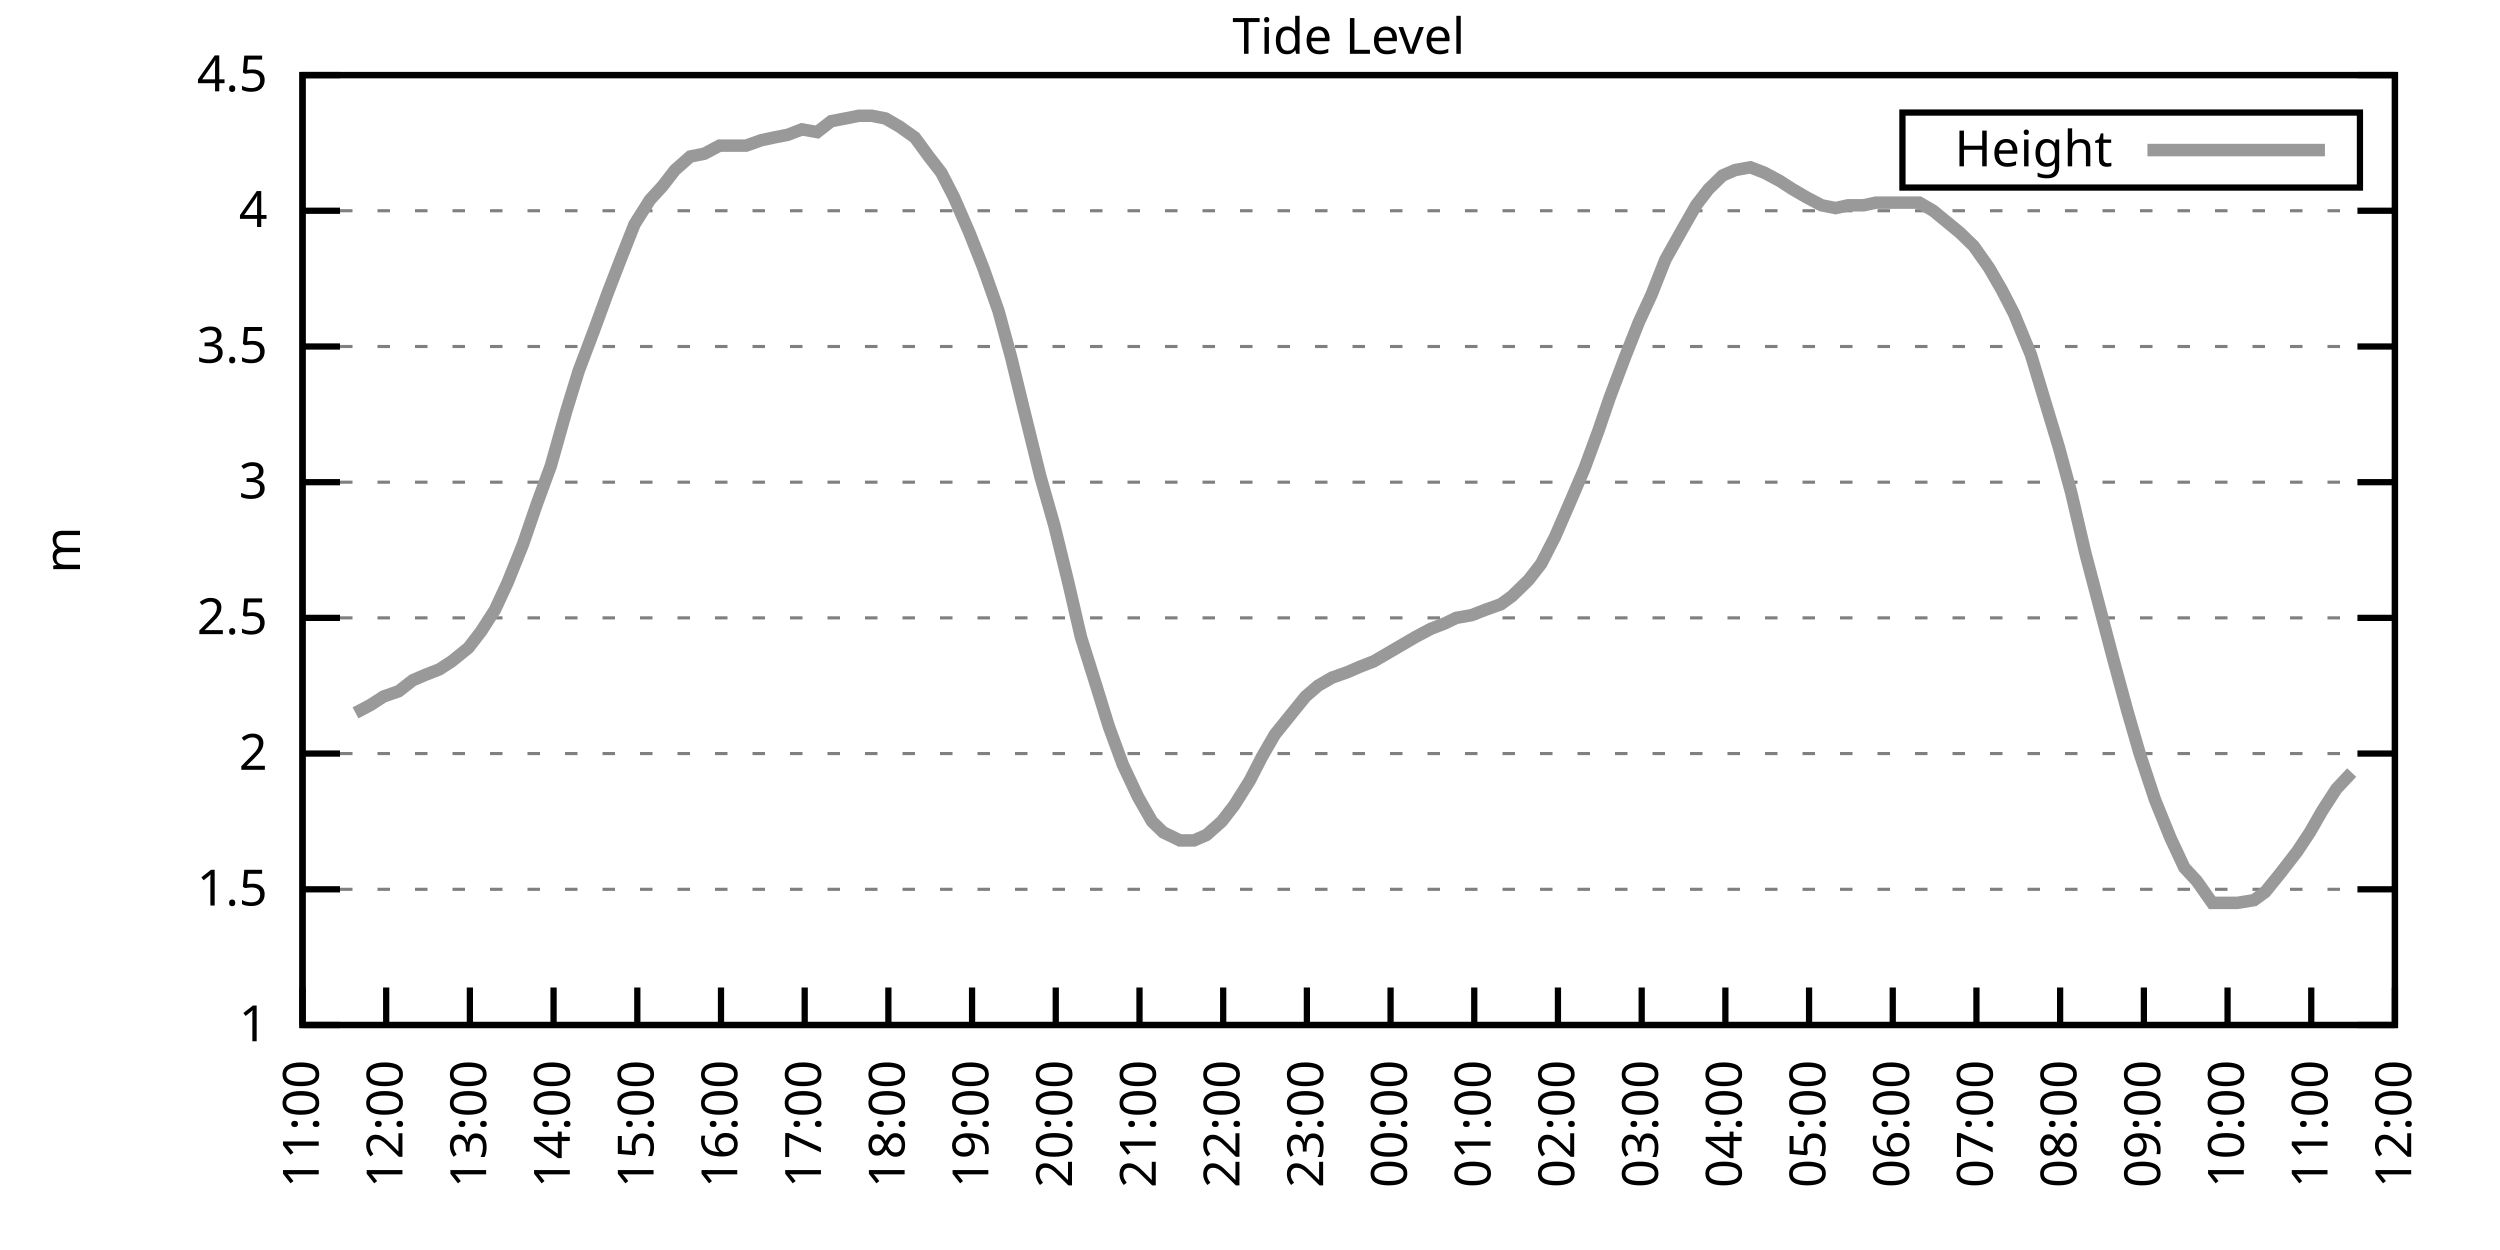
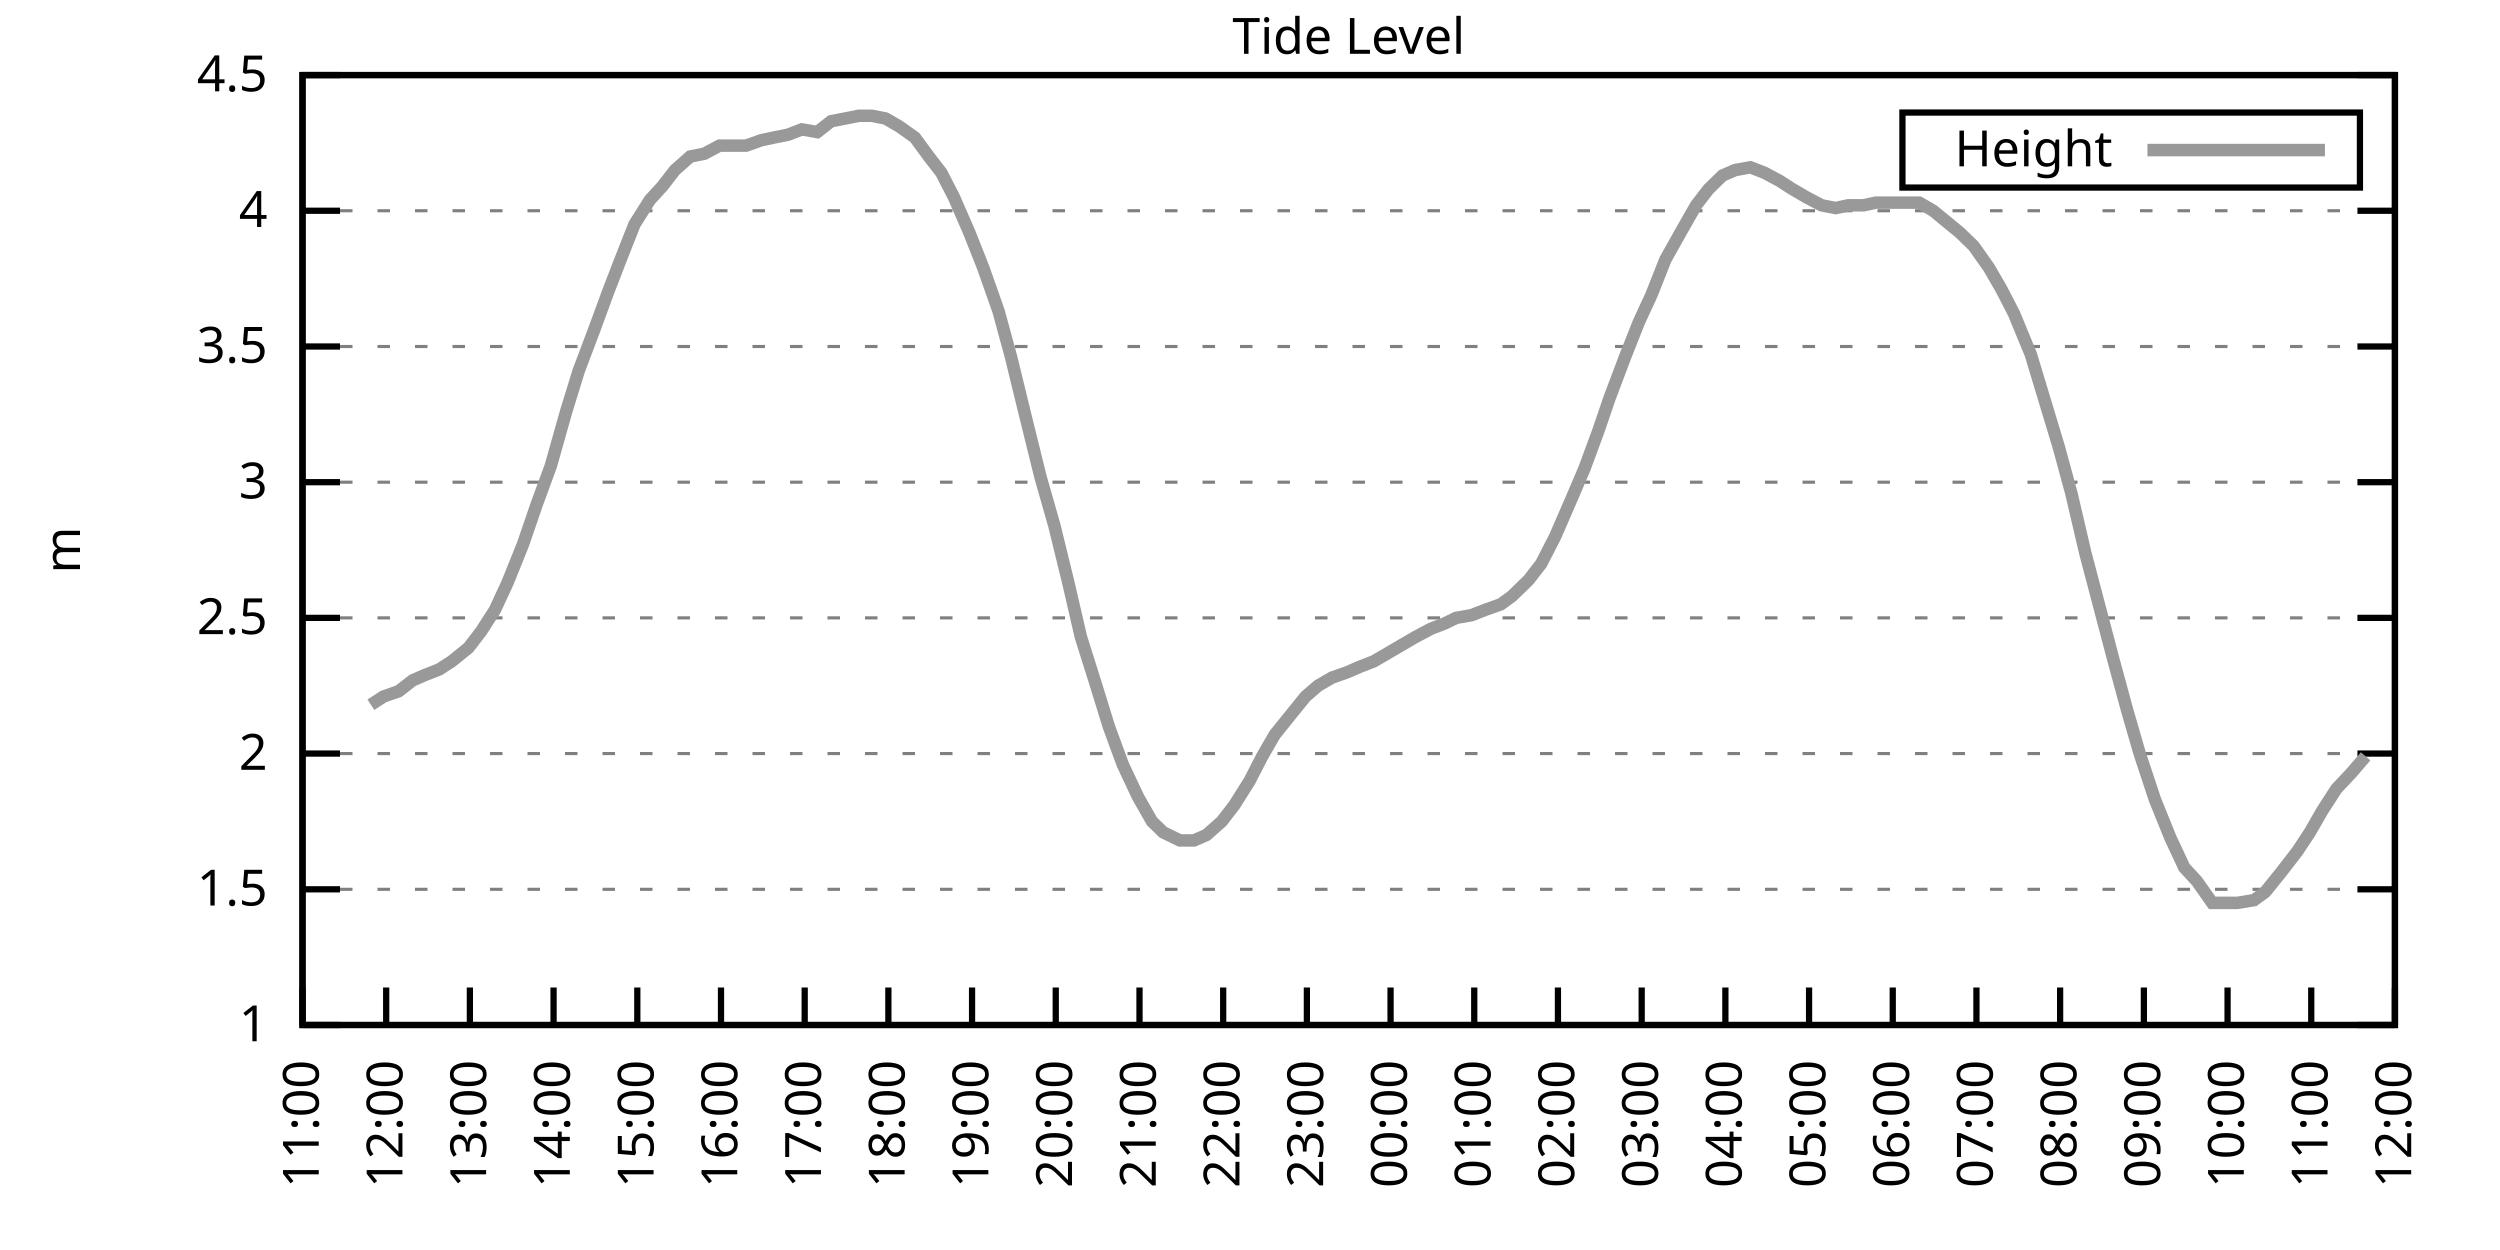
<svg xmlns="http://www.w3.org/2000/svg" xmlns:xlink="http://www.w3.org/1999/xlink" width="400" height="200" viewBox="0 0 400 200">
  <g id="gnuplot_canvas">
    <rect x="0" y="0" width="400" height="200" fill="none" />
    <defs>
      <circle id="gpDot" r="0.5" stroke-width="0.5" stroke="currentColor" />
      <path id="gpPt0" stroke-width="0.333" stroke="currentColor" d="M-1,0 h2 M0,-1 v2" />
      <path id="gpPt1" stroke-width="0.333" stroke="currentColor" d="M-1,-1 L1,1 M1,-1 L-1,1" />
      <path id="gpPt2" stroke-width="0.333" stroke="currentColor" d="M-1,0 L1,0 M0,-1 L0,1 M-1,-1 L1,1 M-1,1 L1,-1" />
      <rect id="gpPt3" stroke-width="0.333" stroke="currentColor" x="-1" y="-1" width="2" height="2" />
      <rect id="gpPt4" stroke-width="0.333" stroke="currentColor" fill="currentColor" x="-1" y="-1" width="2" height="2" />
      <circle id="gpPt5" stroke-width="0.333" stroke="currentColor" cx="0" cy="0" r="1" />
      <use xlink:href="#gpPt5" id="gpPt6" fill="currentColor" stroke="none" />
      <path id="gpPt7" stroke-width="0.333" stroke="currentColor" d="M0,-1.33 L-1.33,0.67 L1.33,0.67 z" />
      <use xlink:href="#gpPt7" id="gpPt8" fill="currentColor" stroke="none" />
      <use xlink:href="#gpPt7" id="gpPt9" stroke="currentColor" transform="rotate(180)" />
      <use xlink:href="#gpPt9" id="gpPt10" fill="currentColor" stroke="none" />
      <use xlink:href="#gpPt3" id="gpPt11" stroke="currentColor" transform="rotate(45)" />
      <use xlink:href="#gpPt11" id="gpPt12" fill="currentColor" stroke="none" />
      <path id="gpPt13" stroke-width="0.333" stroke="currentColor" d="M0,1.330 L1.265,0.411 L0.782,-1.067 L-0.782,-1.076 L-1.265,0.411 z" />
      <use xlink:href="#gpPt13" id="gpPt14" fill="currentColor" stroke="none" />
      <filter id="textbox" filterUnits="objectBoundingBox" x="0" y="0" height="1" width="1">
        <feFlood flood-color="white" flood-opacity="1" result="bgnd" />
        <feComposite in="SourceGraphic" in2="bgnd" operator="atop" />
      </filter>
      <filter id="greybox" filterUnits="objectBoundingBox" x="0" y="0" height="1" width="1">
        <feFlood flood-color="lightgrey" flood-opacity="1" result="grey" />
        <feComposite in="SourceGraphic" in2="grey" operator="atop" />
      </filter>
    </defs>
    <g fill="none" color="white" stroke="currentColor" stroke-width="1.00" stroke-linecap="butt" stroke-linejoin="miter">
</g>
    <g fill="none" color="black" stroke="currentColor" stroke-width="1.00" stroke-linecap="butt" stroke-linejoin="miter">
      <g stroke="none" shape-rendering="crispEdges">
        <polygon fill="rgb(255, 255, 255)" points="48.40,164.00 383.18,164.00 383.18,12.02 48.40,12.02 " />
      </g>
    </g>
    <g fill="none" color="black" stroke="currentColor" stroke-width="1.00" stroke-linecap="butt" stroke-linejoin="miter">
</g>
    <g fill="none" color="black" stroke="black" stroke-width="0.50" stroke-linecap="butt" stroke-linejoin="miter">
</g>
    <g fill="none" color="gray" stroke="currentColor" stroke-width="0.50" stroke-linecap="butt" stroke-linejoin="miter">
      <path stroke="gray" stroke-dasharray="2,4" class="gridline" d="M48.40,164.00 L383.19,164.00  " />
    </g>
    <g fill="none" color="gray" stroke="gray" stroke-width="1.00" stroke-linecap="butt" stroke-linejoin="miter">
</g>
    <g fill="none" color="black" stroke="currentColor" stroke-width="1.00" stroke-linecap="butt" stroke-linejoin="miter">
      <path stroke="black" d="M48.40,164.00 L54.40,164.00 M383.19,164.00 L377.19,164.00  " />
      <g transform="translate(42.80,166.60)" stroke="none" fill="black" font-family="Sans" font-size="8.00" text-anchor="end">
        <text>
          <tspan font-family="Sans"> 1</tspan>
        </text>
      </g>
    </g>
    <g fill="none" color="black" stroke="currentColor" stroke-width="1.00" stroke-linecap="butt" stroke-linejoin="miter">
</g>
    <g fill="none" color="black" stroke="black" stroke-width="0.50" stroke-linecap="butt" stroke-linejoin="miter">
</g>
    <g fill="none" color="gray" stroke="currentColor" stroke-width="0.50" stroke-linecap="butt" stroke-linejoin="miter">
      <path stroke="gray" stroke-dasharray="2,4" class="gridline" d="M48.40,142.29 L383.19,142.29  " />
    </g>
    <g fill="none" color="gray" stroke="gray" stroke-width="1.00" stroke-linecap="butt" stroke-linejoin="miter">
</g>
    <g fill="none" color="black" stroke="currentColor" stroke-width="1.00" stroke-linecap="butt" stroke-linejoin="miter">
      <path stroke="black" d="M48.40,142.29 L54.40,142.29 M383.19,142.29 L377.19,142.29  " />
      <g transform="translate(42.80,144.89)" stroke="none" fill="black" font-family="Sans" font-size="8.00" text-anchor="end">
        <text>
          <tspan font-family="Sans"> 1.5</tspan>
        </text>
      </g>
    </g>
    <g fill="none" color="black" stroke="currentColor" stroke-width="1.00" stroke-linecap="butt" stroke-linejoin="miter">
</g>
    <g fill="none" color="black" stroke="black" stroke-width="0.50" stroke-linecap="butt" stroke-linejoin="miter">
</g>
    <g fill="none" color="gray" stroke="currentColor" stroke-width="0.50" stroke-linecap="butt" stroke-linejoin="miter">
      <path stroke="gray" stroke-dasharray="2,4" class="gridline" d="M48.40,120.57 L383.19,120.57  " />
    </g>
    <g fill="none" color="gray" stroke="gray" stroke-width="1.00" stroke-linecap="butt" stroke-linejoin="miter">
</g>
    <g fill="none" color="black" stroke="currentColor" stroke-width="1.00" stroke-linecap="butt" stroke-linejoin="miter">
      <path stroke="black" d="M48.40,120.57 L54.40,120.57 M383.19,120.57 L377.19,120.57  " />
      <g transform="translate(42.80,123.17)" stroke="none" fill="black" font-family="Sans" font-size="8.00" text-anchor="end">
        <text>
          <tspan font-family="Sans"> 2</tspan>
        </text>
      </g>
    </g>
    <g fill="none" color="black" stroke="currentColor" stroke-width="1.00" stroke-linecap="butt" stroke-linejoin="miter">
</g>
    <g fill="none" color="black" stroke="black" stroke-width="0.50" stroke-linecap="butt" stroke-linejoin="miter">
</g>
    <g fill="none" color="gray" stroke="currentColor" stroke-width="0.50" stroke-linecap="butt" stroke-linejoin="miter">
      <path stroke="gray" stroke-dasharray="2,4" class="gridline" d="M48.40,98.86 L383.19,98.86  " />
    </g>
    <g fill="none" color="gray" stroke="gray" stroke-width="1.00" stroke-linecap="butt" stroke-linejoin="miter">
</g>
    <g fill="none" color="black" stroke="currentColor" stroke-width="1.00" stroke-linecap="butt" stroke-linejoin="miter">
      <path stroke="black" d="M48.40,98.86 L54.40,98.86 M383.19,98.86 L377.19,98.86  " />
      <g transform="translate(42.80,101.46)" stroke="none" fill="black" font-family="Sans" font-size="8.00" text-anchor="end">
        <text>
          <tspan font-family="Sans"> 2.5</tspan>
        </text>
      </g>
    </g>
    <g fill="none" color="black" stroke="currentColor" stroke-width="1.00" stroke-linecap="butt" stroke-linejoin="miter">
</g>
    <g fill="none" color="black" stroke="black" stroke-width="0.50" stroke-linecap="butt" stroke-linejoin="miter">
</g>
    <g fill="none" color="gray" stroke="currentColor" stroke-width="0.50" stroke-linecap="butt" stroke-linejoin="miter">
      <path stroke="gray" stroke-dasharray="2,4" class="gridline" d="M48.40,77.15 L383.19,77.15  " />
    </g>
    <g fill="none" color="gray" stroke="gray" stroke-width="1.00" stroke-linecap="butt" stroke-linejoin="miter">
</g>
    <g fill="none" color="black" stroke="currentColor" stroke-width="1.00" stroke-linecap="butt" stroke-linejoin="miter">
      <path stroke="black" d="M48.40,77.15 L54.40,77.15 M383.19,77.15 L377.19,77.15  " />
      <g transform="translate(42.80,79.75)" stroke="none" fill="black" font-family="Sans" font-size="8.00" text-anchor="end">
        <text>
          <tspan font-family="Sans"> 3</tspan>
        </text>
      </g>
    </g>
    <g fill="none" color="black" stroke="currentColor" stroke-width="1.00" stroke-linecap="butt" stroke-linejoin="miter">
</g>
    <g fill="none" color="black" stroke="black" stroke-width="0.50" stroke-linecap="butt" stroke-linejoin="miter">
</g>
    <g fill="none" color="gray" stroke="currentColor" stroke-width="0.50" stroke-linecap="butt" stroke-linejoin="miter">
      <path stroke="gray" stroke-dasharray="2,4" class="gridline" d="M48.40,55.44 L383.19,55.44  " />
    </g>
    <g fill="none" color="gray" stroke="gray" stroke-width="1.00" stroke-linecap="butt" stroke-linejoin="miter">
</g>
    <g fill="none" color="black" stroke="currentColor" stroke-width="1.00" stroke-linecap="butt" stroke-linejoin="miter">
      <path stroke="black" d="M48.40,55.44 L54.40,55.44 M383.19,55.44 L377.19,55.44  " />
      <g transform="translate(42.80,58.04)" stroke="none" fill="black" font-family="Sans" font-size="8.00" text-anchor="end">
        <text>
          <tspan font-family="Sans"> 3.5</tspan>
        </text>
      </g>
    </g>
    <g fill="none" color="black" stroke="currentColor" stroke-width="1.00" stroke-linecap="butt" stroke-linejoin="miter">
</g>
    <g fill="none" color="black" stroke="black" stroke-width="0.50" stroke-linecap="butt" stroke-linejoin="miter">
</g>
    <g fill="none" color="gray" stroke="currentColor" stroke-width="0.50" stroke-linecap="butt" stroke-linejoin="miter">
      <path stroke="gray" stroke-dasharray="2,4" class="gridline" d="M48.40,33.72 L383.19,33.72  " />
    </g>
    <g fill="none" color="gray" stroke="gray" stroke-width="1.00" stroke-linecap="butt" stroke-linejoin="miter">
</g>
    <g fill="none" color="black" stroke="currentColor" stroke-width="1.00" stroke-linecap="butt" stroke-linejoin="miter">
      <path stroke="black" d="M48.40,33.72 L54.40,33.72 M383.19,33.72 L377.19,33.72  " />
      <g transform="translate(42.80,36.32)" stroke="none" fill="black" font-family="Sans" font-size="8.00" text-anchor="end">
        <text>
          <tspan font-family="Sans"> 4</tspan>
        </text>
      </g>
    </g>
    <g fill="none" color="black" stroke="currentColor" stroke-width="1.00" stroke-linecap="butt" stroke-linejoin="miter">
</g>
    <g fill="none" color="black" stroke="black" stroke-width="0.50" stroke-linecap="butt" stroke-linejoin="miter">
</g>
    <g fill="none" color="gray" stroke="currentColor" stroke-width="0.50" stroke-linecap="butt" stroke-linejoin="miter">
      <path stroke="gray" stroke-dasharray="2,4" class="gridline" d="M48.40,12.01 L383.19,12.01  " />
    </g>
    <g fill="none" color="gray" stroke="gray" stroke-width="1.00" stroke-linecap="butt" stroke-linejoin="miter">
</g>
    <g fill="none" color="black" stroke="currentColor" stroke-width="1.00" stroke-linecap="butt" stroke-linejoin="miter">
      <path stroke="black" d="M48.40,12.01 L54.40,12.01 M383.19,12.01 L377.19,12.01  " />
      <g transform="translate(42.80,14.61)" stroke="none" fill="black" font-family="Sans" font-size="8.00" text-anchor="end">
        <text>
          <tspan font-family="Sans"> 4.5</tspan>
        </text>
      </g>
    </g>
    <g fill="none" color="black" stroke="currentColor" stroke-width="1.00" stroke-linecap="butt" stroke-linejoin="miter">
      <path stroke="black" d="M48.40,164.00 L48.40,158.00  " />
      <g transform="translate(51.00,169.60) rotate(270.00)" stroke="none" fill="black" font-family="Sans" font-size="8.00" text-anchor="end">
        <text>
          <tspan font-family="Sans">11:00</tspan>
        </text>
      </g>
    </g>
    <g fill="none" color="black" stroke="currentColor" stroke-width="1.00" stroke-linecap="butt" stroke-linejoin="miter">
      <path stroke="black" d="M61.79,164.00 L61.79,158.00  " />
      <g transform="translate(64.39,169.60) rotate(270.00)" stroke="none" fill="black" font-family="Sans" font-size="8.00" text-anchor="end">
        <text>
          <tspan font-family="Sans">12:00</tspan>
        </text>
      </g>
    </g>
    <g fill="none" color="black" stroke="currentColor" stroke-width="1.00" stroke-linecap="butt" stroke-linejoin="miter">
      <path stroke="black" d="M75.18,164.00 L75.18,158.00  " />
      <g transform="translate(77.78,169.60) rotate(270.00)" stroke="none" fill="black" font-family="Sans" font-size="8.00" text-anchor="end">
        <text>
          <tspan font-family="Sans">13:00</tspan>
        </text>
      </g>
    </g>
    <g fill="none" color="black" stroke="currentColor" stroke-width="1.00" stroke-linecap="butt" stroke-linejoin="miter">
      <path stroke="black" d="M88.57,164.00 L88.57,158.00  " />
      <g transform="translate(91.17,169.60) rotate(270.00)" stroke="none" fill="black" font-family="Sans" font-size="8.00" text-anchor="end">
        <text>
          <tspan font-family="Sans">14:00</tspan>
        </text>
      </g>
    </g>
    <g fill="none" color="black" stroke="currentColor" stroke-width="1.00" stroke-linecap="butt" stroke-linejoin="miter">
      <path stroke="black" d="M101.97,164.00 L101.97,158.00  " />
      <g transform="translate(104.57,169.60) rotate(270.00)" stroke="none" fill="black" font-family="Sans" font-size="8.00" text-anchor="end">
        <text>
          <tspan font-family="Sans">15:00</tspan>
        </text>
      </g>
    </g>
    <g fill="none" color="black" stroke="currentColor" stroke-width="1.00" stroke-linecap="butt" stroke-linejoin="miter">
      <path stroke="black" d="M115.36,164.00 L115.36,158.00  " />
      <g transform="translate(117.96,169.60) rotate(270.00)" stroke="none" fill="black" font-family="Sans" font-size="8.00" text-anchor="end">
        <text>
          <tspan font-family="Sans">16:00</tspan>
        </text>
      </g>
    </g>
    <g fill="none" color="black" stroke="currentColor" stroke-width="1.00" stroke-linecap="butt" stroke-linejoin="miter">
      <path stroke="black" d="M128.75,164.00 L128.75,158.00  " />
      <g transform="translate(131.35,169.60) rotate(270.00)" stroke="none" fill="black" font-family="Sans" font-size="8.00" text-anchor="end">
        <text>
          <tspan font-family="Sans">17:00</tspan>
        </text>
      </g>
    </g>
    <g fill="none" color="black" stroke="currentColor" stroke-width="1.00" stroke-linecap="butt" stroke-linejoin="miter">
      <path stroke="black" d="M142.14,164.00 L142.14,158.00  " />
      <g transform="translate(144.74,169.60) rotate(270.00)" stroke="none" fill="black" font-family="Sans" font-size="8.00" text-anchor="end">
        <text>
          <tspan font-family="Sans">18:00</tspan>
        </text>
      </g>
    </g>
    <g fill="none" color="black" stroke="currentColor" stroke-width="1.00" stroke-linecap="butt" stroke-linejoin="miter">
      <path stroke="black" d="M155.53,164.00 L155.53,158.00  " />
      <g transform="translate(158.13,169.60) rotate(270.00)" stroke="none" fill="black" font-family="Sans" font-size="8.00" text-anchor="end">
        <text>
          <tspan font-family="Sans">19:00</tspan>
        </text>
      </g>
    </g>
    <g fill="none" color="black" stroke="currentColor" stroke-width="1.00" stroke-linecap="butt" stroke-linejoin="miter">
      <path stroke="black" d="M168.92,164.00 L168.92,158.00  " />
      <g transform="translate(171.52,169.60) rotate(270.00)" stroke="none" fill="black" font-family="Sans" font-size="8.00" text-anchor="end">
        <text>
          <tspan font-family="Sans">20:00</tspan>
        </text>
      </g>
    </g>
    <g fill="none" color="black" stroke="currentColor" stroke-width="1.00" stroke-linecap="butt" stroke-linejoin="miter">
      <path stroke="black" d="M182.32,164.00 L182.32,158.00  " />
      <g transform="translate(184.92,169.60) rotate(270.00)" stroke="none" fill="black" font-family="Sans" font-size="8.00" text-anchor="end">
        <text>
          <tspan font-family="Sans">21:00</tspan>
        </text>
      </g>
    </g>
    <g fill="none" color="black" stroke="currentColor" stroke-width="1.00" stroke-linecap="butt" stroke-linejoin="miter">
      <path stroke="black" d="M195.71,164.00 L195.71,158.00  " />
      <g transform="translate(198.31,169.60) rotate(270.00)" stroke="none" fill="black" font-family="Sans" font-size="8.00" text-anchor="end">
        <text>
          <tspan font-family="Sans">22:00</tspan>
        </text>
      </g>
    </g>
    <g fill="none" color="black" stroke="currentColor" stroke-width="1.00" stroke-linecap="butt" stroke-linejoin="miter">
      <path stroke="black" d="M209.10,164.00 L209.10,158.00  " />
      <g transform="translate(211.70,169.60) rotate(270.00)" stroke="none" fill="black" font-family="Sans" font-size="8.00" text-anchor="end">
        <text>
          <tspan font-family="Sans">23:00</tspan>
        </text>
      </g>
    </g>
    <g fill="none" color="black" stroke="currentColor" stroke-width="1.00" stroke-linecap="butt" stroke-linejoin="miter">
      <path stroke="black" d="M222.49,164.00 L222.49,158.00  " />
      <g transform="translate(225.09,169.60) rotate(270.00)" stroke="none" fill="black" font-family="Sans" font-size="8.00" text-anchor="end">
        <text>
          <tspan font-family="Sans">00:00</tspan>
        </text>
      </g>
    </g>
    <g fill="none" color="black" stroke="currentColor" stroke-width="1.00" stroke-linecap="butt" stroke-linejoin="miter">
      <path stroke="black" d="M235.88,164.00 L235.88,158.00  " />
      <g transform="translate(238.48,169.60) rotate(270.00)" stroke="none" fill="black" font-family="Sans" font-size="8.00" text-anchor="end">
        <text>
          <tspan font-family="Sans">01:00</tspan>
        </text>
      </g>
    </g>
    <g fill="none" color="black" stroke="currentColor" stroke-width="1.00" stroke-linecap="butt" stroke-linejoin="miter">
      <path stroke="black" d="M249.27,164.00 L249.27,158.00  " />
      <g transform="translate(251.87,169.60) rotate(270.00)" stroke="none" fill="black" font-family="Sans" font-size="8.00" text-anchor="end">
        <text>
          <tspan font-family="Sans">02:00</tspan>
        </text>
      </g>
    </g>
    <g fill="none" color="black" stroke="currentColor" stroke-width="1.00" stroke-linecap="butt" stroke-linejoin="miter">
      <path stroke="black" d="M262.67,164.00 L262.67,158.00  " />
      <g transform="translate(265.27,169.60) rotate(270.00)" stroke="none" fill="black" font-family="Sans" font-size="8.00" text-anchor="end">
        <text>
          <tspan font-family="Sans">03:00</tspan>
        </text>
      </g>
    </g>
    <g fill="none" color="black" stroke="currentColor" stroke-width="1.00" stroke-linecap="butt" stroke-linejoin="miter">
      <path stroke="black" d="M276.06,164.00 L276.06,158.00  " />
      <g transform="translate(278.66,169.60) rotate(270.00)" stroke="none" fill="black" font-family="Sans" font-size="8.00" text-anchor="end">
        <text>
          <tspan font-family="Sans">04:00</tspan>
        </text>
      </g>
    </g>
    <g fill="none" color="black" stroke="currentColor" stroke-width="1.00" stroke-linecap="butt" stroke-linejoin="miter">
      <path stroke="black" d="M289.45,164.00 L289.45,158.00  " />
      <g transform="translate(292.05,169.60) rotate(270.00)" stroke="none" fill="black" font-family="Sans" font-size="8.00" text-anchor="end">
        <text>
          <tspan font-family="Sans">05:00</tspan>
        </text>
      </g>
    </g>
    <g fill="none" color="black" stroke="currentColor" stroke-width="1.00" stroke-linecap="butt" stroke-linejoin="miter">
      <path stroke="black" d="M302.84,164.00 L302.84,158.00  " />
      <g transform="translate(305.44,169.60) rotate(270.00)" stroke="none" fill="black" font-family="Sans" font-size="8.00" text-anchor="end">
        <text>
          <tspan font-family="Sans">06:00</tspan>
        </text>
      </g>
    </g>
    <g fill="none" color="black" stroke="currentColor" stroke-width="1.00" stroke-linecap="butt" stroke-linejoin="miter">
      <path stroke="black" d="M316.23,164.00 L316.23,158.00  " />
      <g transform="translate(318.83,169.60) rotate(270.00)" stroke="none" fill="black" font-family="Sans" font-size="8.00" text-anchor="end">
        <text>
          <tspan font-family="Sans">07:00</tspan>
        </text>
      </g>
    </g>
    <g fill="none" color="black" stroke="currentColor" stroke-width="1.00" stroke-linecap="butt" stroke-linejoin="miter">
      <path stroke="black" d="M329.62,164.00 L329.62,158.00  " />
      <g transform="translate(332.22,169.60) rotate(270.00)" stroke="none" fill="black" font-family="Sans" font-size="8.00" text-anchor="end">
        <text>
          <tspan font-family="Sans">08:00</tspan>
        </text>
      </g>
    </g>
    <g fill="none" color="black" stroke="currentColor" stroke-width="1.00" stroke-linecap="butt" stroke-linejoin="miter">
      <path stroke="black" d="M343.02,164.00 L343.02,158.00  " />
      <g transform="translate(345.62,169.60) rotate(270.00)" stroke="none" fill="black" font-family="Sans" font-size="8.00" text-anchor="end">
        <text>
          <tspan font-family="Sans">09:00</tspan>
        </text>
      </g>
    </g>
    <g fill="none" color="black" stroke="currentColor" stroke-width="1.00" stroke-linecap="butt" stroke-linejoin="miter">
      <path stroke="black" d="M356.41,164.00 L356.41,158.00  " />
      <g transform="translate(359.01,169.60) rotate(270.00)" stroke="none" fill="black" font-family="Sans" font-size="8.00" text-anchor="end">
        <text>
          <tspan font-family="Sans">10:00</tspan>
        </text>
      </g>
    </g>
    <g fill="none" color="black" stroke="currentColor" stroke-width="1.00" stroke-linecap="butt" stroke-linejoin="miter">
      <path stroke="black" d="M369.80,164.00 L369.80,158.00  " />
      <g transform="translate(372.40,169.60) rotate(270.00)" stroke="none" fill="black" font-family="Sans" font-size="8.00" text-anchor="end">
        <text>
          <tspan font-family="Sans">11:00</tspan>
        </text>
      </g>
    </g>
    <g fill="none" color="black" stroke="currentColor" stroke-width="1.00" stroke-linecap="butt" stroke-linejoin="miter">
      <path stroke="black" d="M383.19,164.00 L383.19,158.00  " />
      <g transform="translate(385.79,169.60) rotate(270.00)" stroke="none" fill="black" font-family="Sans" font-size="8.00" text-anchor="end">
        <text>
          <tspan font-family="Sans">12:00</tspan>
        </text>
      </g>
    </g>
    <g fill="none" color="black" stroke="currentColor" stroke-width="1.00" stroke-linecap="butt" stroke-linejoin="miter">
</g>
    <g fill="none" color="black" stroke="currentColor" stroke-width="1.00" stroke-linecap="butt" stroke-linejoin="miter">
      <path stroke="black" d="M48.40,12.01 L48.40,164.00 L383.19,164.00 L383.19,12.01 L48.40,12.01 Z  " />
    </g>
    <g fill="none" color="black" stroke="currentColor" stroke-width="1.00" stroke-linecap="butt" stroke-linejoin="miter">
</g>
    <g fill="none" color="black" stroke="currentColor" stroke-width="1.00" stroke-linecap="butt" stroke-linejoin="miter">
      <path stroke="black" d="M304.39,30.01 L304.39,18.01 L377.59,18.01 L377.59,30.01 L304.39,30.01 Z  " />
    </g>
    <g id="Tide_level_plot_1">
      <g fill="none" color="white" stroke="black" stroke-width="2.00" stroke-linecap="butt" stroke-linejoin="miter">
</g>
      <g fill="none" color="black" stroke="currentColor" stroke-width="2.00" stroke-linecap="butt" stroke-linejoin="miter">
        <g transform="translate(337.99,26.61)" stroke="none" fill="black" font-family="Sans" font-size="8.00" text-anchor="end">
          <text>
            <tspan font-family="Sans">Height</tspan>
          </text>
        </g>
      </g>
      <g fill="none" color="black" stroke="currentColor" stroke-width="2.00" stroke-linecap="butt" stroke-linejoin="miter">
-         <path stroke="rgb(153, 153, 153)" d="M343.59,24.01 L371.99,24.01 M56.88,114.06 L59.34,112.76 L61.35,111.45 L63.80,110.59 L66.03,108.85 L68.04,107.98   L70.27,107.11 L72.28,105.81 L74.96,103.64 L76.97,101.03 L79.20,97.56 L81.21,93.22 L83.66,87.14 L85.90,80.62   L88.13,74.54 L90.58,65.86 L92.59,59.34 L95.05,52.83 L97.28,46.75 L99.29,41.54 L101.52,35.89 L103.98,31.99   L105.98,29.81 L107.99,27.21 L110.45,25.04 L112.68,24.60 L115.13,23.30 L117.14,23.30 L119.38,23.30 L121.83,22.43   L123.84,22.00 L126.07,21.56 L128.30,20.70 L130.76,21.13 L132.99,19.39 L135.22,18.96 L137.45,18.52 L139.46,18.52   L141.69,18.96 L143.93,20.26 L146.38,22.00 L148.61,25.04 L150.62,27.64 L152.63,31.55 L155.09,37.20 L157.32,42.84   L159.77,49.79 L161.78,57.17 L163.79,65.42 L166.47,76.28 L168.70,84.10 L170.93,93.22 L172.94,101.90 L175.40,109.72   L177.41,116.23 L179.64,122.31 L182.09,127.52 L184.32,131.43 L186.11,133.17 L188.79,134.47 L191.02,134.47 L193.03,133.60   L195.48,131.43 L197.49,128.83 L199.95,124.92 L201.96,121.01 L203.97,117.53 L206.42,114.49 L208.88,111.45 L210.88,109.72   L213.12,108.42 L215.57,107.55 L217.58,106.68 L219.81,105.81 L222.04,104.51 L224.28,103.20 L226.51,101.90 L228.96,100.60   L231.20,99.73 L232.98,98.86 L235.44,98.43 L237.67,97.56 L240.12,96.69 L241.91,95.39 L244.59,92.78 L246.60,90.18   L248.83,85.83 L251.28,80.19 L253.51,74.98 L255.75,68.90 L257.53,63.69 L259.99,57.17 L262.22,51.53 L264.23,47.18   L266.46,41.54 L269.14,36.76 L271.37,32.85 L273.38,30.25 L275.61,28.08 L277.62,27.21 L280.07,26.77 L282.31,27.64   L284.76,28.95 L286.77,30.25 L289.00,31.55 L291.46,32.85 L293.69,33.29 L295.70,32.85 L298.15,32.85 L300.16,32.42   L302.62,32.42 L304.63,32.42 L307.08,32.42 L309.31,33.72 L313.55,37.20 L315.79,39.37 L318.24,42.84 L320.25,46.32   L322.26,50.22 L324.94,56.74 L327.17,64.12 L329.40,71.50 L331.41,78.89 L333.64,88.44 L338.10,105.38 L340.34,113.63   L342.35,120.57 L344.80,127.96 L347.26,134.04 L349.49,138.81 L351.50,140.98 L353.95,144.46 L356.18,144.46 L357.97,144.46   L360.65,144.02 L362.43,142.72 L364.89,139.68 L367.57,136.21 L369.58,133.17 L371.58,129.69 L373.82,126.22 L376.27,123.61    " />
+         <path stroke="rgb(153, 153, 153)" d="M343.59,24.01 L371.99,24.01 M59.34,112.76 L61.35,111.45 L63.80,110.59 L66.03,108.85 L68.04,107.98 L70.27,107.11   L72.28,105.81 L74.96,103.64 L76.97,101.03 L79.20,97.56 L81.21,93.22 L83.66,87.14 L85.90,80.62 L88.13,74.54   L90.58,65.86 L92.59,59.34 L95.05,52.83 L97.28,46.75 L99.29,41.54 L101.52,35.89 L103.98,31.99 L105.98,29.81   L107.99,27.21 L110.45,25.04 L112.68,24.60 L115.13,23.30 L117.14,23.30 L119.38,23.30 L121.83,22.43 L123.84,22.00   L126.07,21.56 L128.30,20.70 L130.76,21.13 L132.99,19.39 L135.22,18.96 L137.45,18.52 L139.46,18.52 L141.69,18.96   L143.93,20.26 L146.38,22.00 L148.61,25.04 L150.62,27.64 L152.63,31.55 L155.09,37.20 L157.32,42.84 L159.77,49.79   L161.78,57.17 L163.79,65.42 L166.47,76.28 L168.70,84.10 L170.93,93.22 L172.94,101.90 L175.40,109.72 L177.41,116.23   L179.64,122.31 L182.09,127.52 L184.32,131.43 L186.11,133.17 L188.79,134.47 L191.02,134.47 L193.03,133.60 L195.48,131.43   L197.49,128.83 L199.95,124.92 L201.96,121.01 L203.97,117.53 L206.42,114.49 L208.88,111.45 L210.88,109.72 L213.12,108.42   L215.57,107.55 L217.58,106.68 L219.81,105.81 L222.04,104.51 L224.28,103.20 L226.51,101.90 L228.96,100.60 L231.20,99.73   L232.98,98.86 L235.44,98.43 L237.67,97.56 L240.12,96.69 L241.91,95.39 L244.59,92.78 L246.60,90.18 L248.83,85.83   L251.28,80.19 L253.51,74.98 L255.75,68.90 L257.53,63.69 L259.99,57.17 L262.22,51.53 L264.23,47.18 L266.46,41.54   L269.14,36.76 L271.37,32.85 L273.38,30.25 L275.61,28.08 L277.62,27.21 L280.07,26.77 L282.31,27.64 L284.76,28.95   L286.77,30.25 L289.00,31.55 L291.46,32.85 L293.69,33.29 L295.70,32.85 L298.15,32.85 L300.16,32.42 L302.62,32.42   L304.63,32.42 L307.08,32.42 L309.31,33.72 L313.55,37.20 L315.79,39.37 L318.24,42.84 L320.25,46.32 L322.26,50.22   L324.94,56.74 L327.17,64.12 L329.40,71.50 L331.41,78.89 L333.64,88.44 L338.10,105.38 L340.34,113.63 L342.35,120.57   L344.80,127.96 L347.26,134.04 L349.49,138.81 L351.50,140.98 L353.95,144.46 L356.18,144.46 L357.97,144.46 L360.65,144.02   L362.43,142.72 L364.89,139.68 L367.57,136.21 L369.58,133.17 L371.58,129.69 L373.82,126.22 L376.27,123.61 L378.50,121.01    " />
      </g>
    </g>
    <g fill="none" color="black" stroke="currentColor" stroke-width="2.00" stroke-linecap="butt" stroke-linejoin="miter">
</g>
    <g fill="none" color="black" stroke="black" stroke-width="1.00" stroke-linecap="butt" stroke-linejoin="miter">
</g>
    <g fill="none" color="black" stroke="currentColor" stroke-width="1.00" stroke-linecap="butt" stroke-linejoin="miter">
      <path stroke="black" d="M48.40,12.01 L48.40,164.00 L383.19,164.00 L383.19,12.01 L48.40,12.01 Z  " />
      <g transform="translate(12.80,88.01) rotate(270.00)" stroke="none" fill="black" font-family="Sans" font-size="8.00" text-anchor="middle">
        <text>
          <tspan font-family="Sans">m</tspan>
        </text>
      </g>
    </g>
    <g fill="none" color="black" stroke="currentColor" stroke-width="1.00" stroke-linecap="butt" stroke-linejoin="miter">
</g>
    <g fill="none" color="black" stroke="currentColor" stroke-width="1.00" stroke-linecap="butt" stroke-linejoin="miter">
      <g transform="translate(215.79,8.61)" stroke="none" fill="black" font-family="Sans" font-size="8.00" text-anchor="middle">
        <text>
          <tspan font-family="Sans">Tide Level</tspan>
        </text>
      </g>
    </g>
    <g fill="none" color="black" stroke="currentColor" stroke-width="1.00" stroke-linecap="butt" stroke-linejoin="miter">
</g>
  </g>
</svg>
